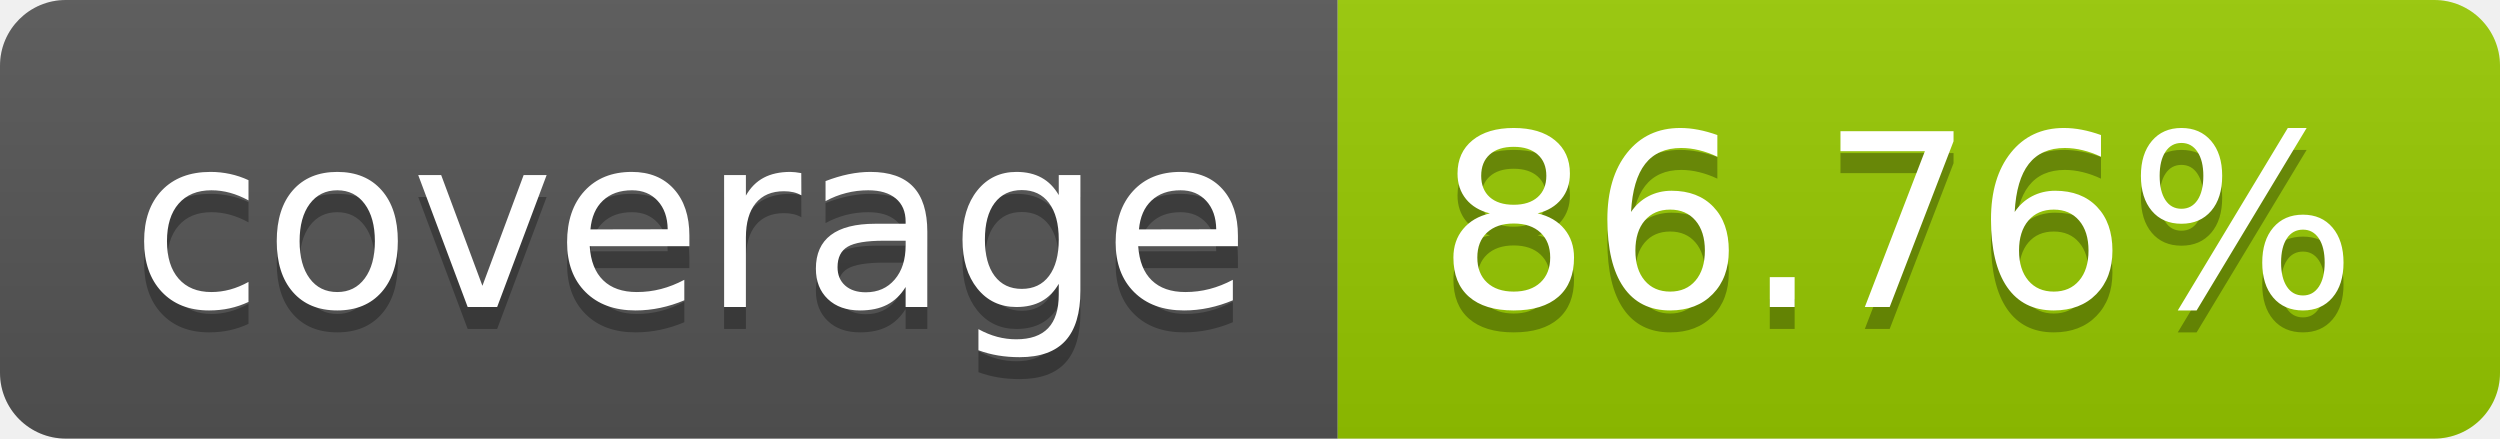
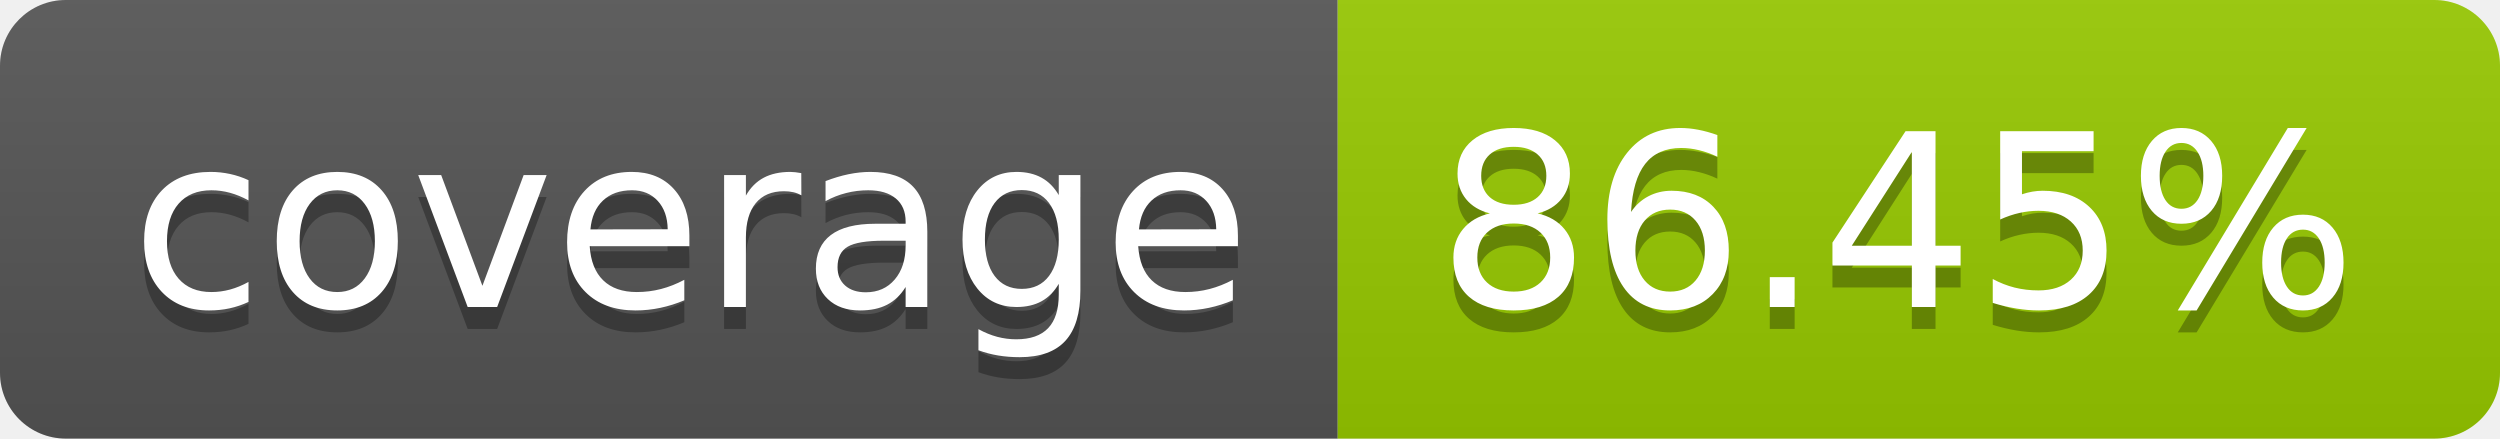
- <svg xmlns="http://www.w3.org/2000/svg" width="114" height="20" role="img" aria-label="coverage: 86.76%">
+ <svg xmlns="http://www.w3.org/2000/svg" width="114" height="20" role="img" aria-label="coverage: 86.45%">
  <linearGradient id="s" x2="0" y2="100%">
    <stop offset="0" stop-color="#bbb" stop-opacity=".1" />
    <stop offset="1" stop-opacity=".1" />
  </linearGradient>
  <clipPath id="r">
    <rect width="114" height="20" rx="3" fill="#fff" />
  </clipPath>
  <g clip-path="url(#r)">
    <rect width="61" height="20" fill="#555" />
    <rect x="61" width="53" height="20" fill="#97ca00" />
    <rect width="114" height="20" fill="url(#s)" />
  </g>
  <g fill="#fff" text-anchor="middle" font-family="Verdana,Geneva,DejaVu Sans,sans-serif" text-rendering="geometricPrecision" font-size="110">
    <text aria-hidden="true" x="315" y="150" fill="#010101" fill-opacity=".3" transform="scale(.1)" textLength="510">coverage</text>
    <text x="315" y="140" transform="scale(.1)" fill="#fff" textLength="510">coverage</text>
-     <text aria-hidden="true" x="865" y="150" fill="#010101" fill-opacity=".3" transform="scale(.1)" textLength="430">86.76%</text>
-     <text x="865" y="140" transform="scale(.1)" fill="#fff" textLength="430">86.76%</text>
+     <text aria-hidden="true" x="865" y="150" fill="#010101" fill-opacity=".3" transform="scale(.1)" textLength="430">86.45%</text>
+     <text x="865" y="140" transform="scale(.1)" fill="#fff" textLength="430">86.45%</text>
  </g>
</svg>
